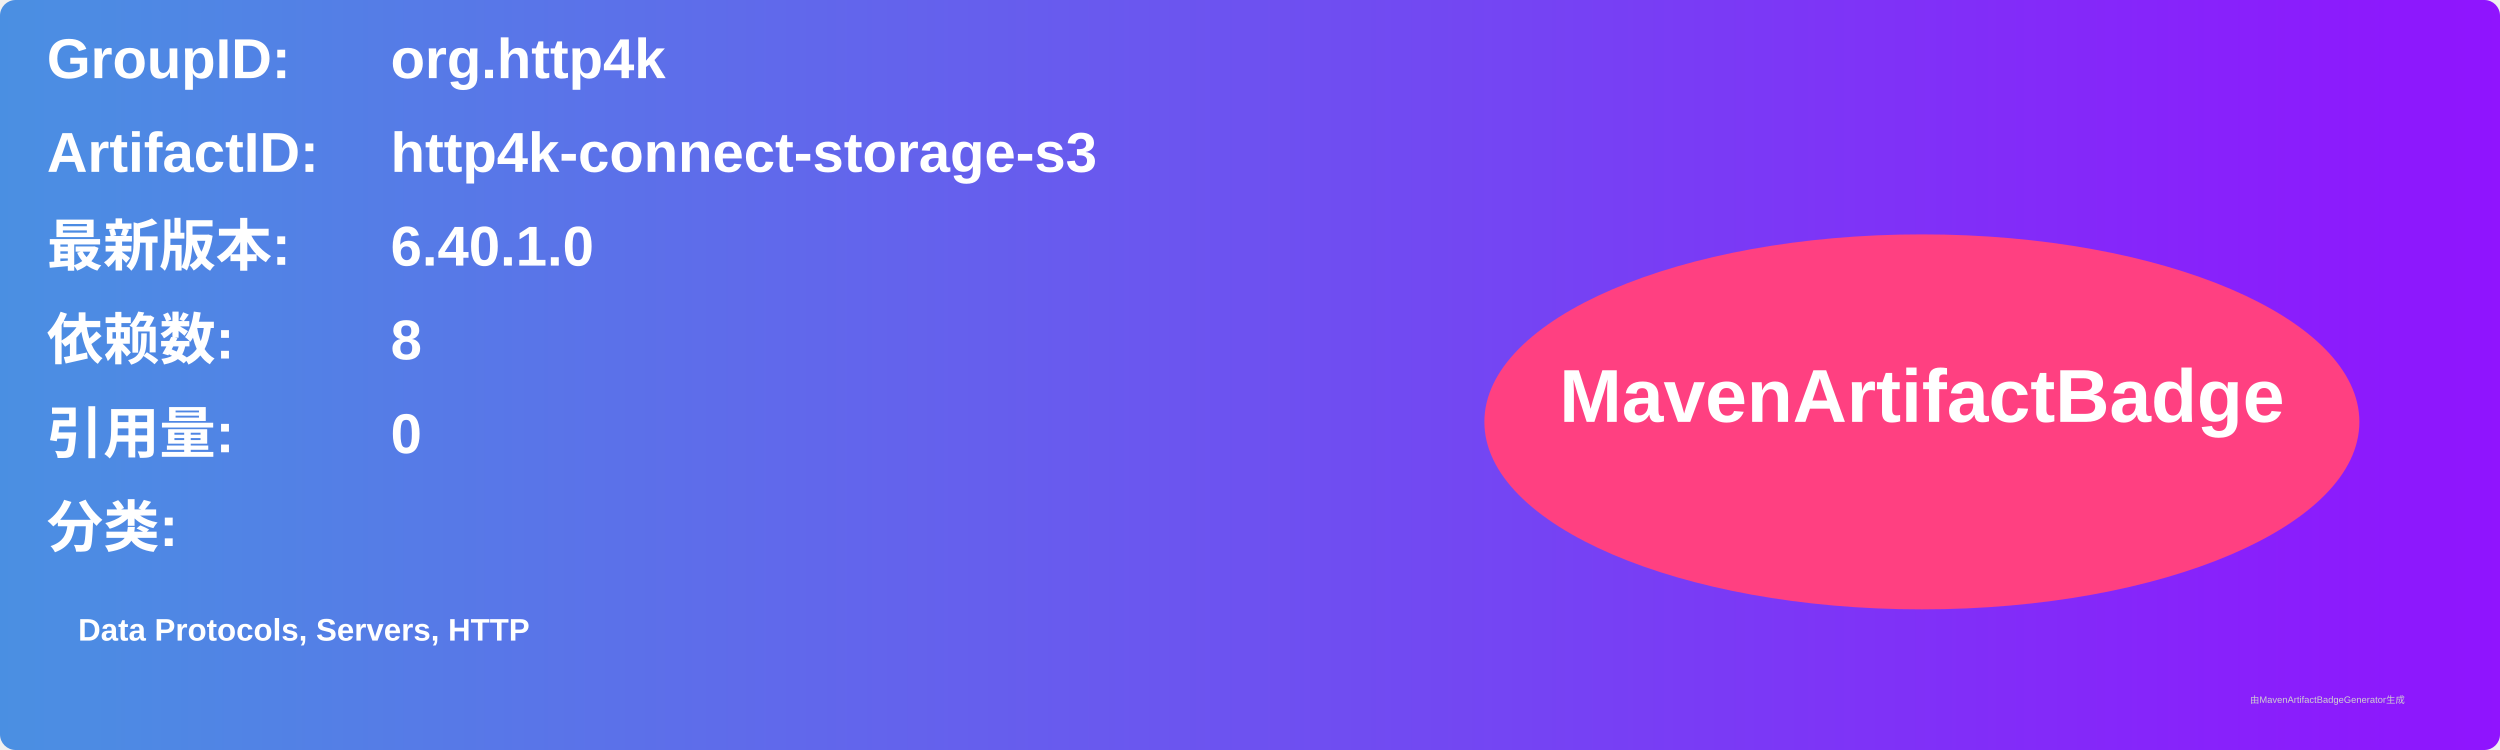
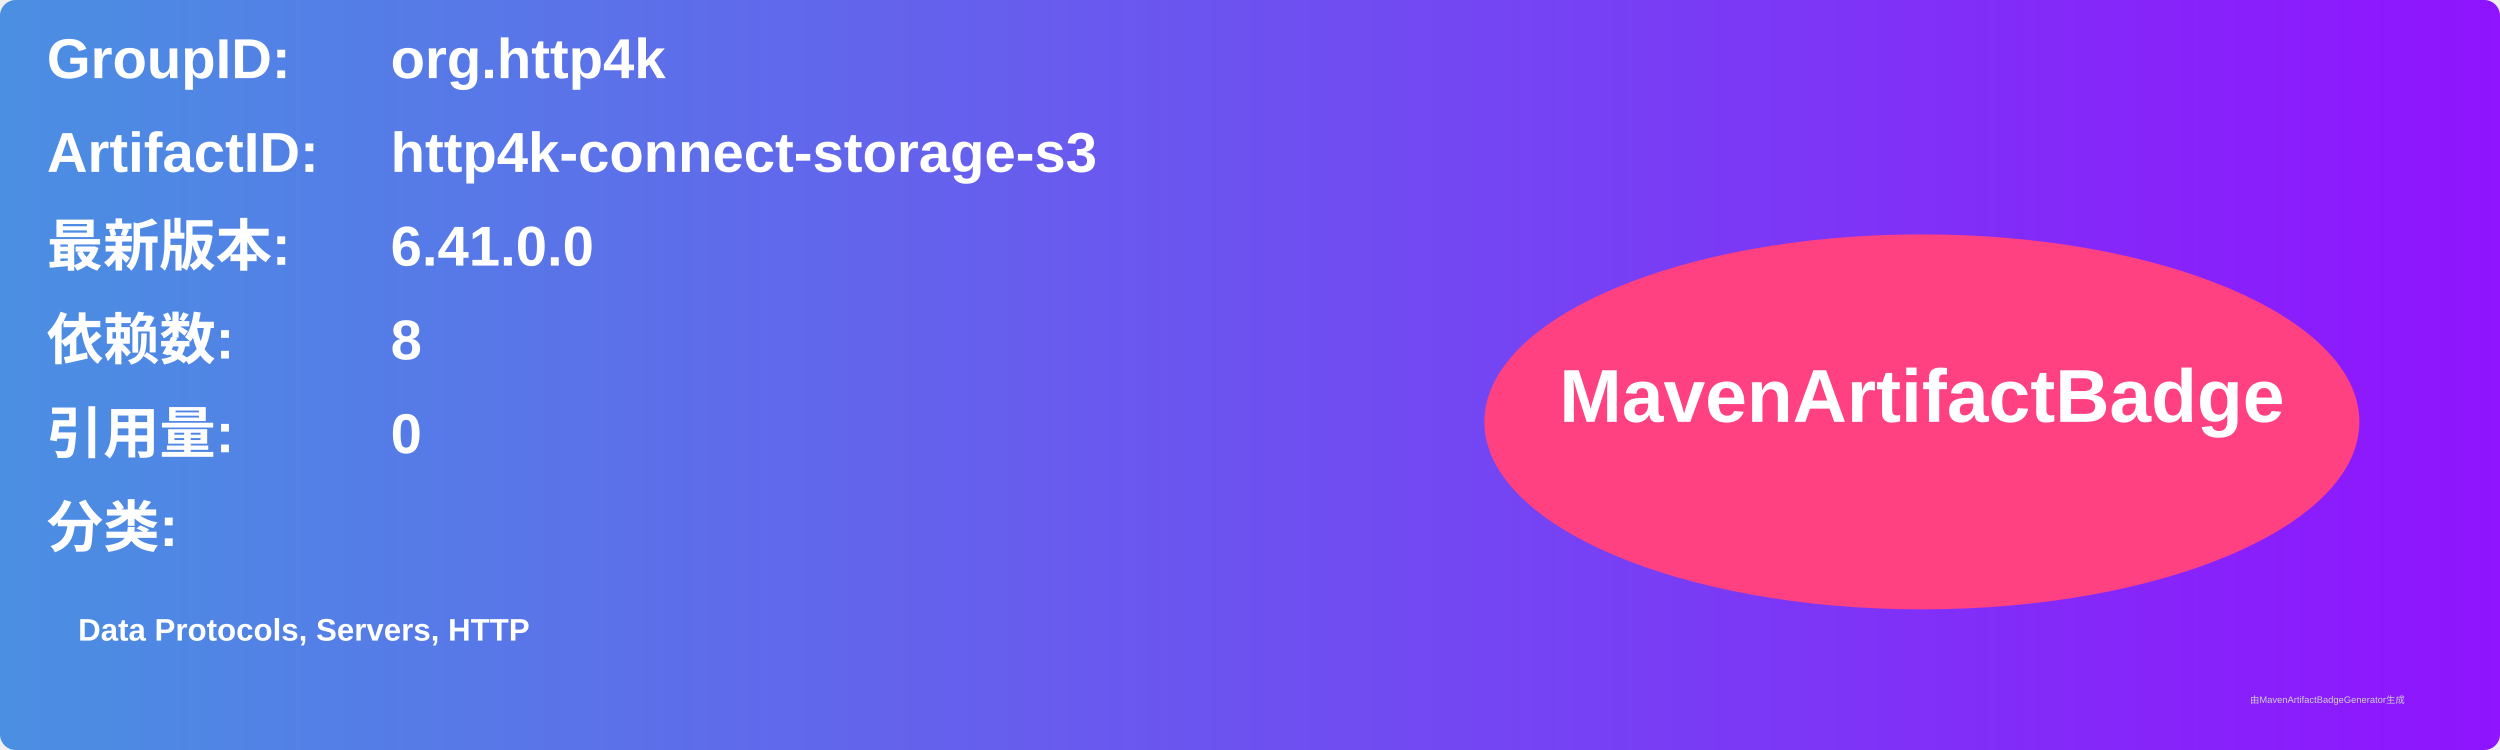
<svg xmlns="http://www.w3.org/2000/svg" width="800" height="240" viewBox="0 0 800 240">
  <linearGradient id="grad" x1="0%" y1="0%" x2="100%" y2="0%">
    <stop offset="0%" stop-color="#4a90e2" />
    <stop offset="100%" stop-color="#9013fe" />
  </linearGradient>
  <rect width="100%" height="100%" rx="5" ry="5" fill="url(#grad)" />
  <g transform="translate(15, 15)">
    <text x="0" y="10" font-family="Arial" font-size="18" fill="white" font-weight="bold" width="260">GroupID:</text>
    <text x="110" y="10" font-family="Arial" font-size="18" fill="white" font-weight="bold" width="460">org.http4k</text>
    <text x="0" y="40" font-family="Arial" font-size="18" fill="white" font-weight="bold" width="260">ArtifactID:</text>
    <text x="110" y="40" font-family="Arial" font-size="18" fill="white" font-weight="bold" width="460">http4k-connect-storage-s3</text>
    <text x="0" y="70" font-family="Arial" font-size="18" fill="white" font-weight="bold">最新版本:</text>
    <text x="110" y="70" font-family="Arial" font-size="18" fill="white" font-weight="bold">
-       <tspan font-weight="bold">6.40.1.0</tspan>
+       <tspan font-weight="bold">6.41.0.0</tspan>
    </text>
    <text x="0" y="100" font-family="Arial" font-size="18" fill="white" font-weight="bold">依赖数: </text>
    <text x="110" y="100" font-family="Arial" font-size="18" fill="white">
      <tspan font-weight="bold">8</tspan>
    </text>
    <text x="0" y="130" font-family="Arial" font-size="18" fill="white" font-weight="bold">引用量: </text>
    <text x="110" y="130" font-family="Arial" font-size="18" fill="white">
      <tspan font-weight="bold">0</tspan>
    </text>
    <text x="0" y="160" font-family="Arial" font-size="18" fill="white" font-weight="bold">分类:</text>
    <text x="10" y="190" font-family="Arial" font-size="10" fill="white">
      <tspan font-weight="bold">Data Protocols, Servers, HTTP</tspan>
    </text>
    <ellipse cx="600" cy="120" rx="140" ry="60" fill="#ff4081" />
    <text x="600" y="120" text-anchor="middle" font-family="Arial" font-size="24" fill="white" font-weight="bold">MavenArtifactBadge</text>
  </g>
  <text x="720" y="225" font-family="Arial" font-size="3" fill="#d0d0d0">由MavenArtifactBadgeGenerator生成</text>
</svg>
